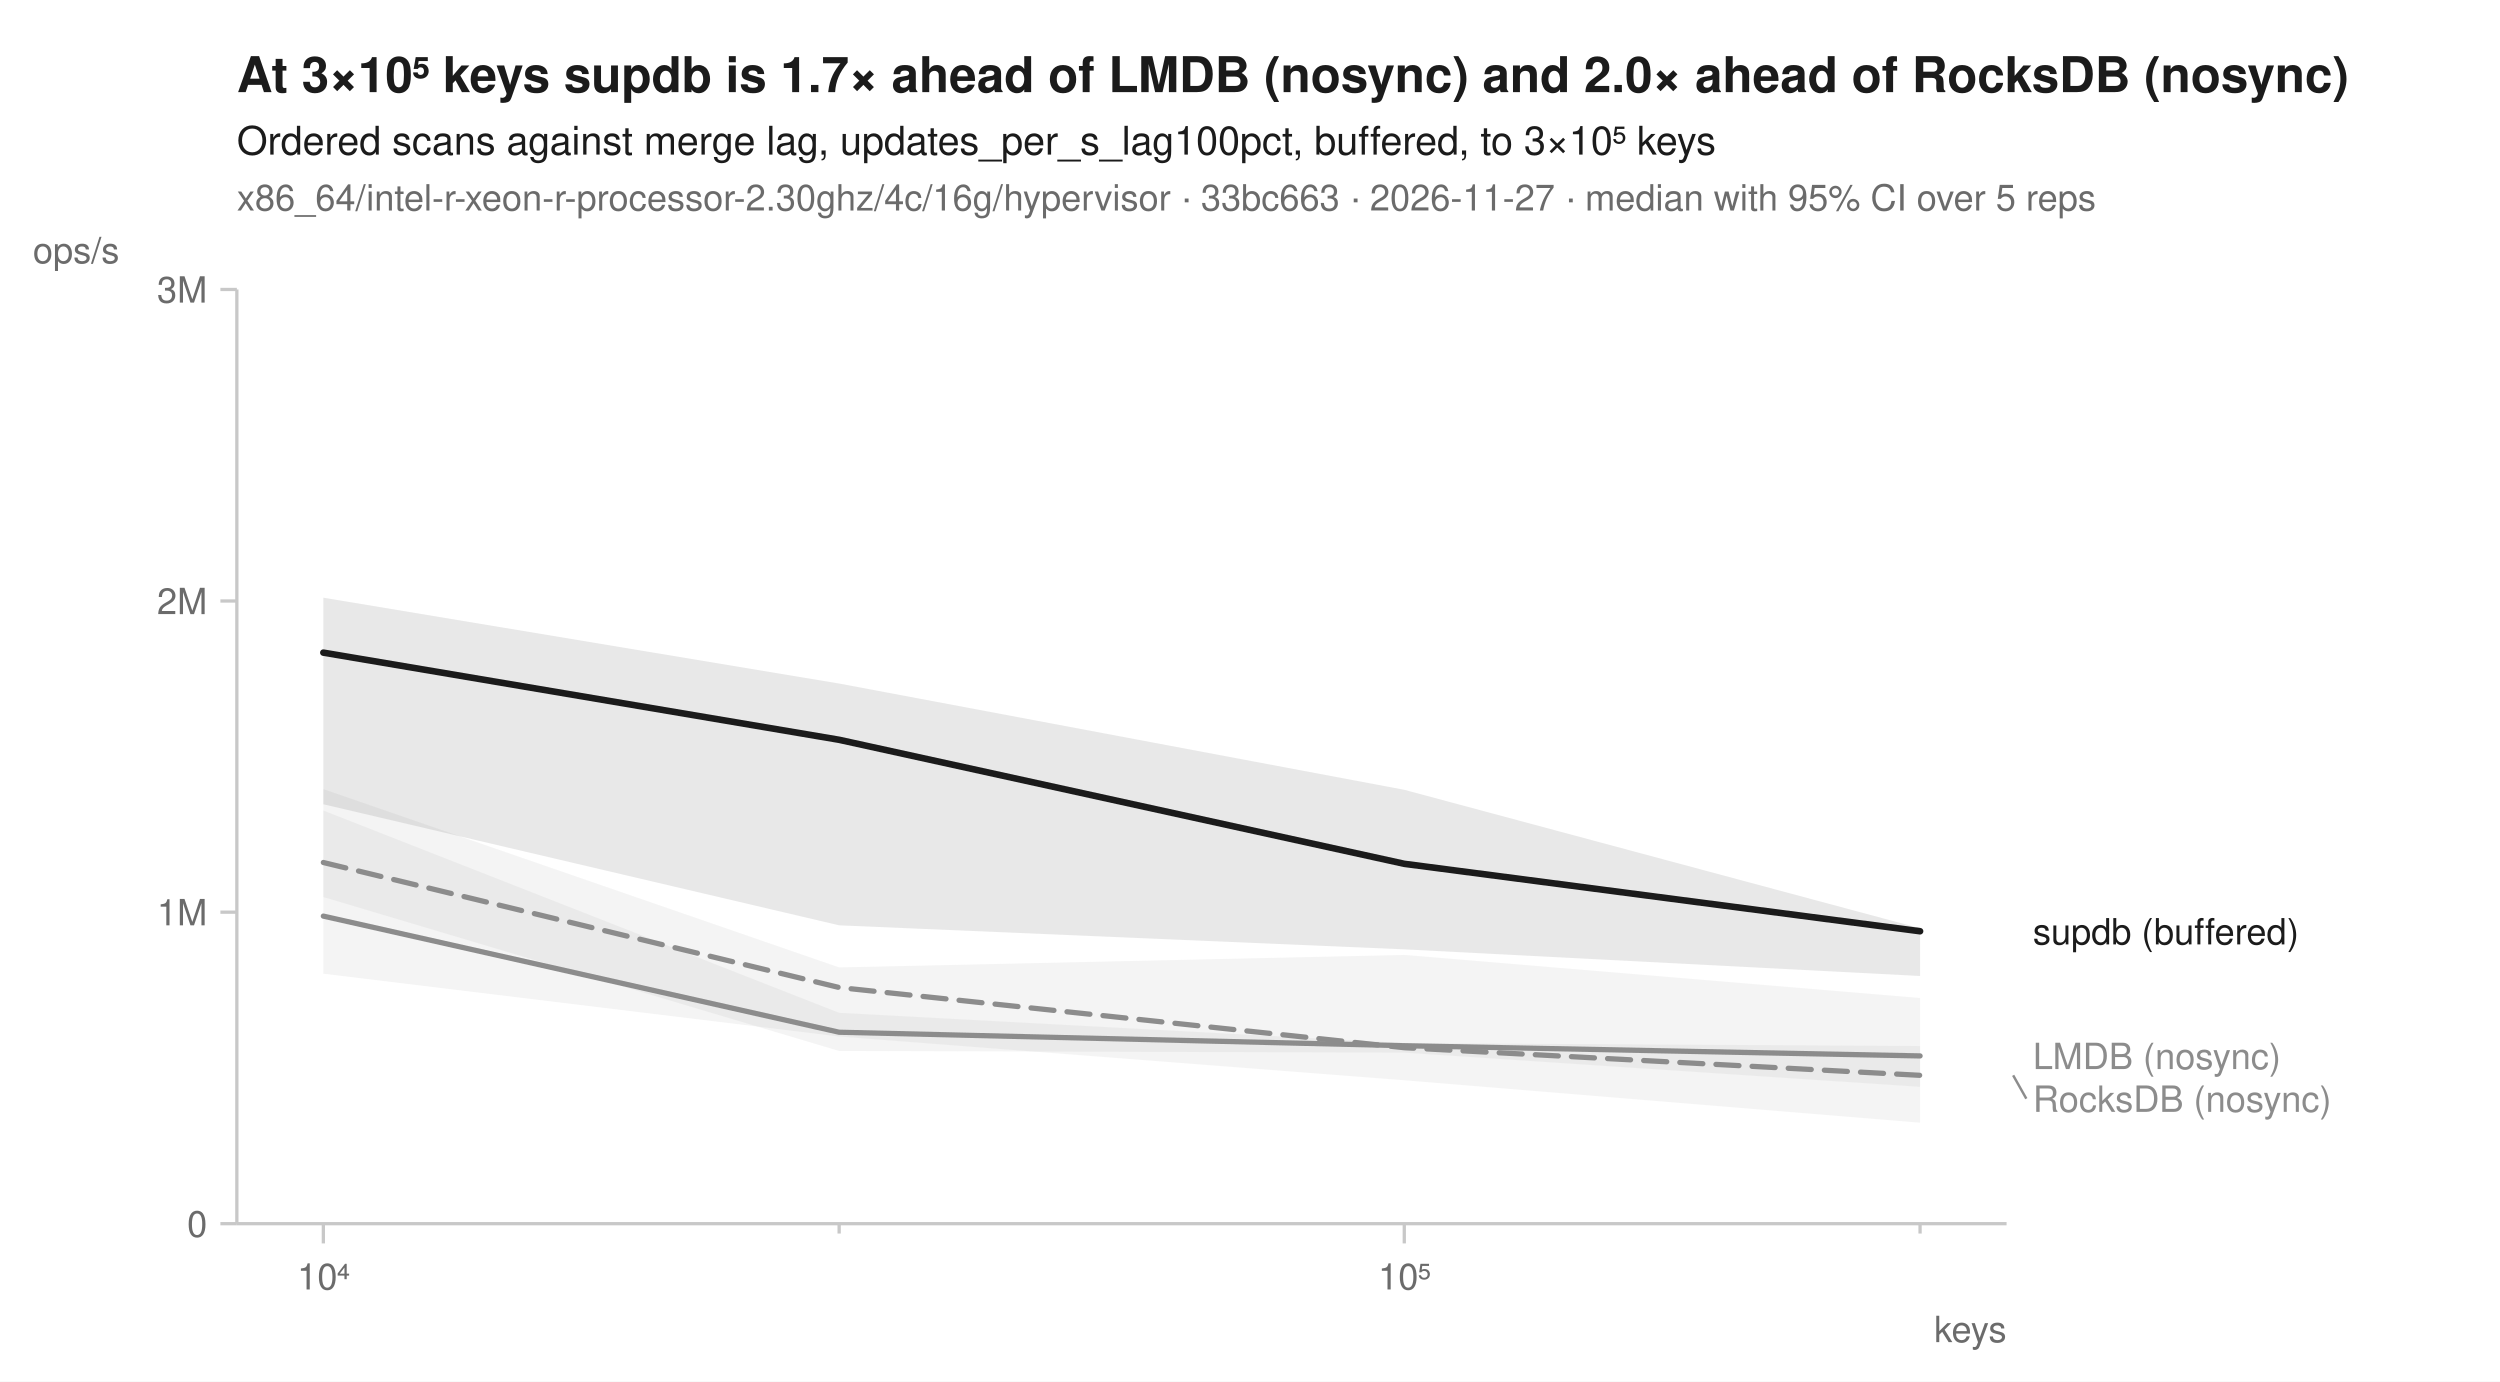
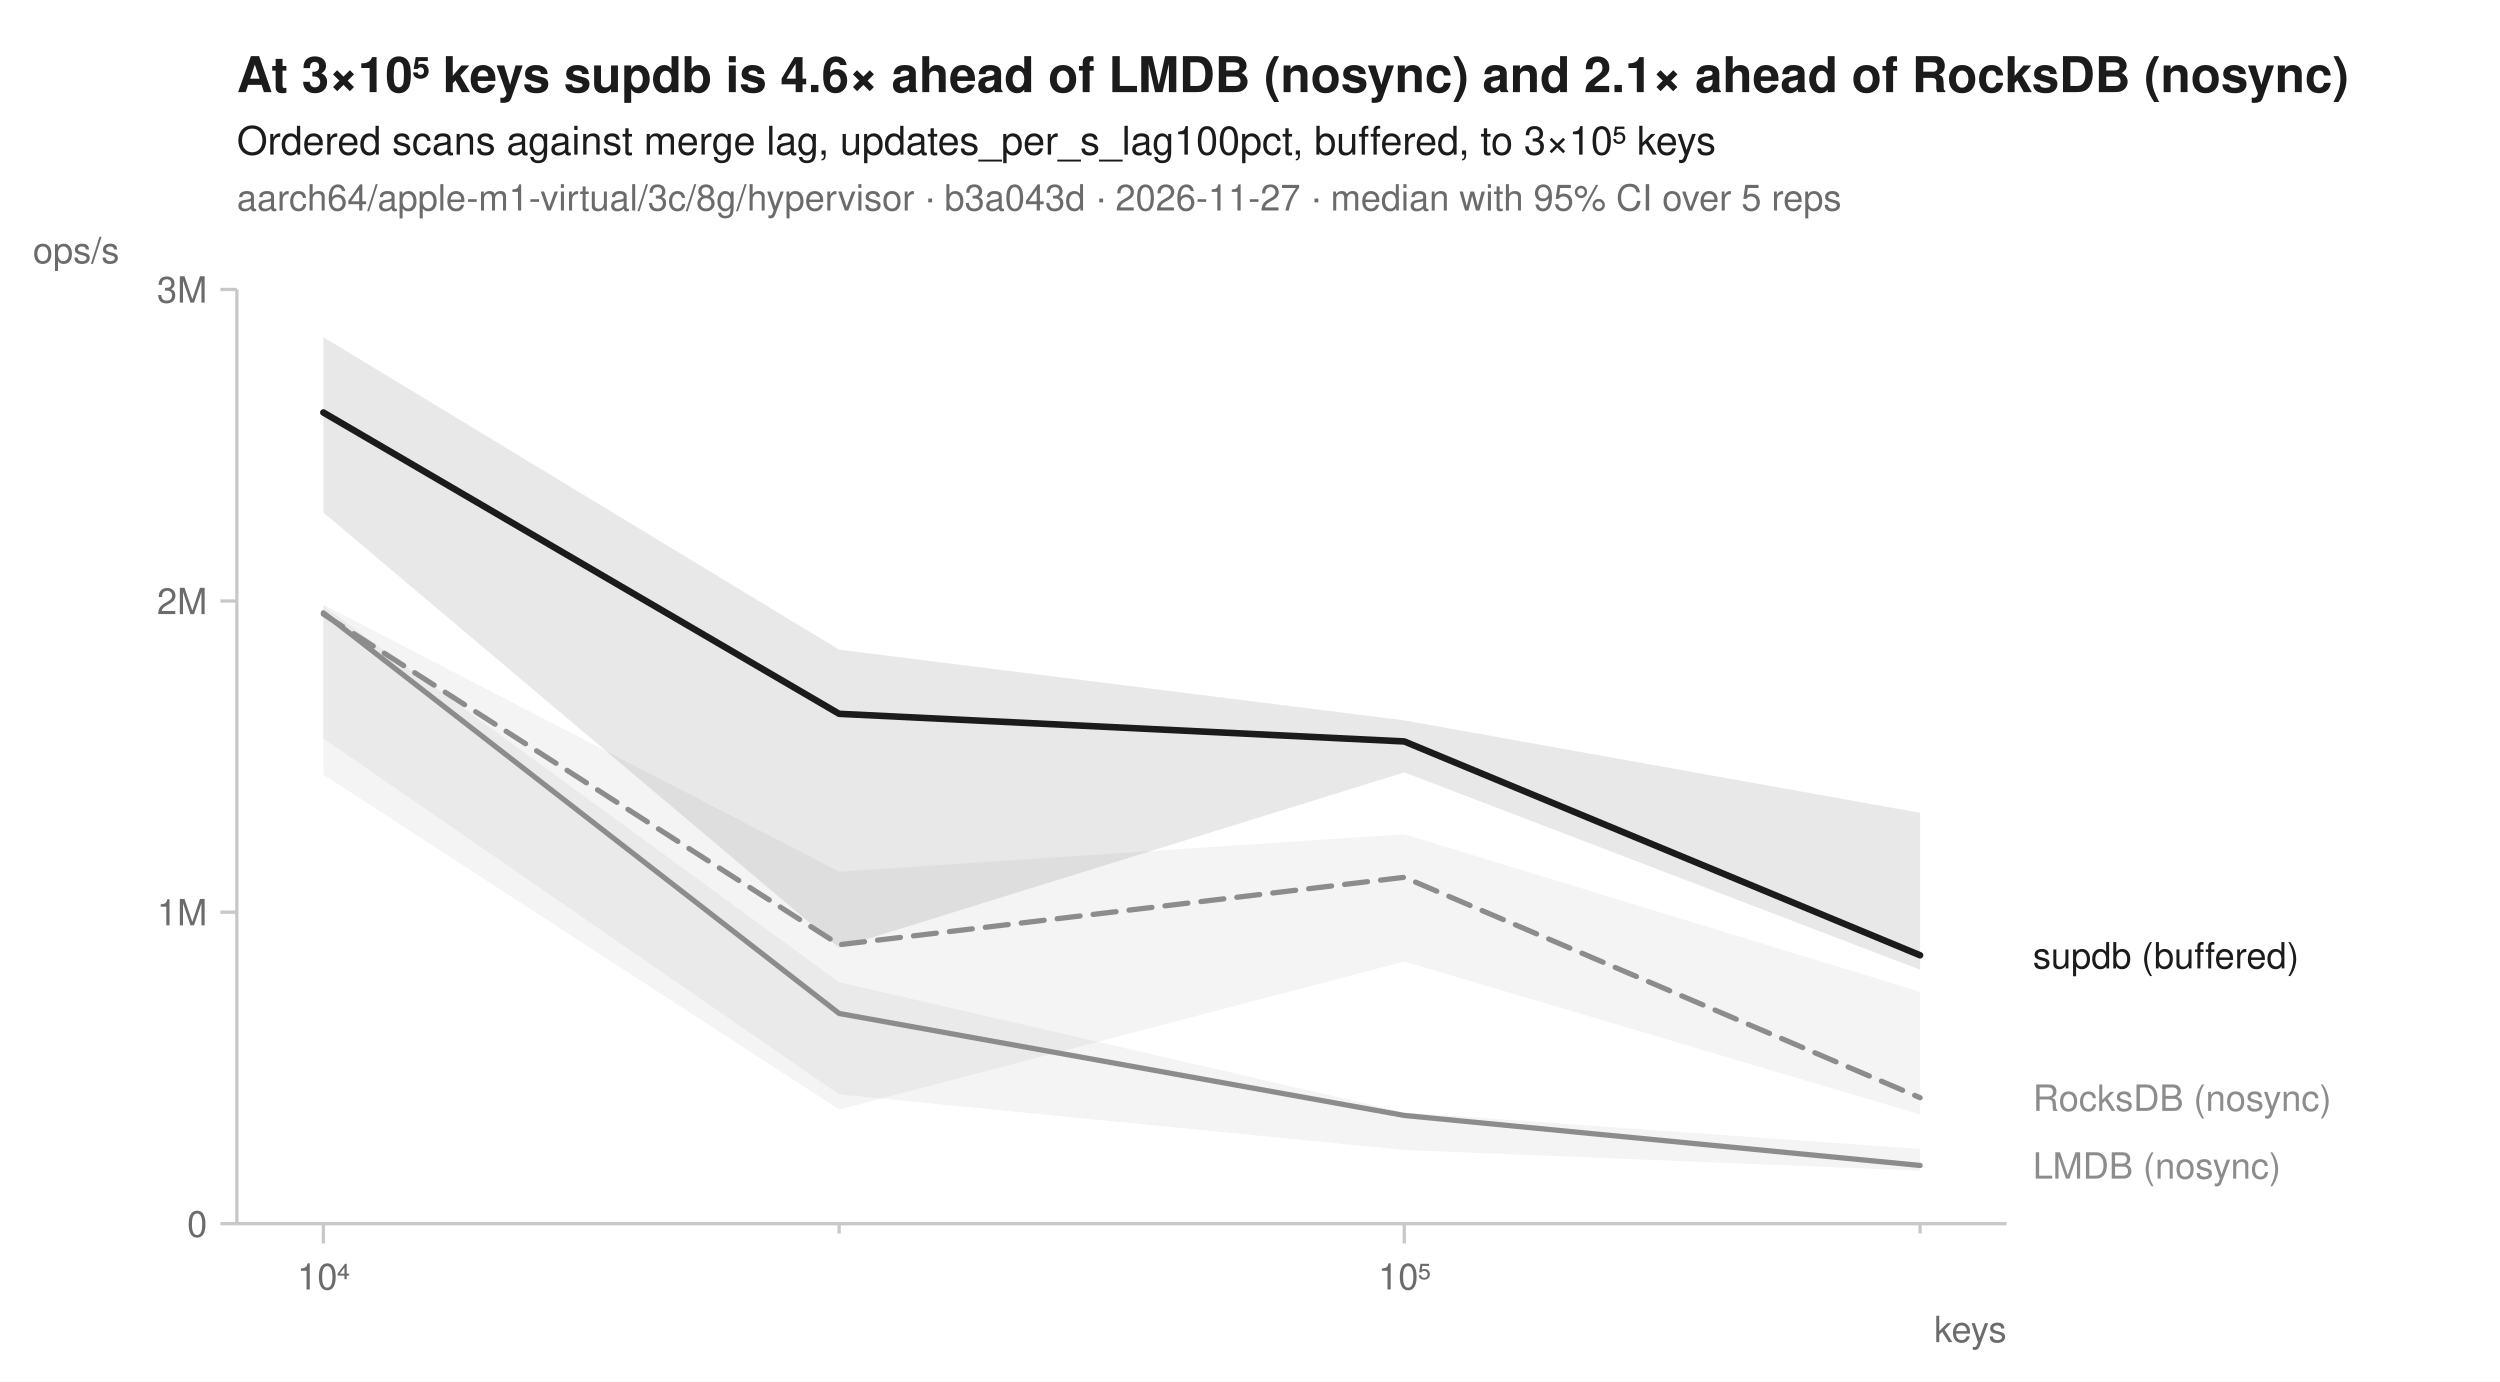
<svg xmlns="http://www.w3.org/2000/svg" width="760" height="420" viewBox="0 0 760 420" font-family="-apple-system, BlinkMacSystemFont, 'Segoe UI', Helvetica, Arial, sans-serif" fill="#1b1b1b">
  <rect width="760" height="420" fill="white" />
-   <text x="72" y="28" font-size="15" font-weight="600">At 3×10⁵ keys supdb is 1.7× ahead of LMDB (nosync) and 2.0× ahead of RocksDB (nosync)</text>
+   <text x="72" y="28" font-size="15" font-weight="600">At 3×10⁵ keys supdb is 4.6× ahead of LMDB (nosync) and 2.1× ahead of RocksDB (nosync)</text>
  <text x="72" y="47" font-size="12">Ordered scans against merge lag, updates_per_s_lag100pct, buffered, to 3×10⁵ keys</text>
-   <text x="72" y="64" font-size="11" fill="#6b6b6b">x86_64/intel-r-xeon-r-processor-2.30ghz/4c/16g/hypervisor · 33bc663 · 2026-11-27 · median with 95% CI over 5 reps</text>
+   <text x="72" y="64" font-size="11" fill="#6b6b6b">aarch64/apple-m1-virtual/3c/8g/hypervisor · b3a043d · 2026-11-27 · median with 95% CI over 5 reps</text>
  <line x1="72" y1="372" x2="610" y2="372" stroke="#c8c8c8" stroke-width="1" />
  <line x1="72" y1="88" x2="72" y2="372" stroke="#c8c8c8" stroke-width="1" />
  <line x1="98.3" y1="372" x2="98.3" y2="378" stroke="#c8c8c8" stroke-width="1" />
  <text x="98.3" y="392" font-size="11" text-anchor="middle" fill="#6b6b6b">10⁴</text>
  <line x1="255.1" y1="372" x2="255.1" y2="375" stroke="#c8c8c8" stroke-width="1" />
  <line x1="426.9" y1="372" x2="426.9" y2="378" stroke="#c8c8c8" stroke-width="1" />
  <text x="426.9" y="392" font-size="11" text-anchor="middle" fill="#6b6b6b">10⁵</text>
  <line x1="583.7" y1="372" x2="583.7" y2="375" stroke="#c8c8c8" stroke-width="1" />
  <text x="610" y="408" font-size="11" text-anchor="end" fill="#6b6b6b">keys</text>
  <line x1="67" y1="372.0" x2="72" y2="372.0" stroke="#c8c8c8" stroke-width="1" />
  <text x="63" y="376.0" font-size="11" text-anchor="end" fill="#6b6b6b">0</text>
  <line x1="67" y1="277.3" x2="72" y2="277.3" stroke="#c8c8c8" stroke-width="1" />
  <text x="63" y="281.3" font-size="11" text-anchor="end" fill="#6b6b6b">1M</text>
  <line x1="67" y1="182.7" x2="72" y2="182.7" stroke="#c8c8c8" stroke-width="1" />
  <text x="63" y="186.7" font-size="11" text-anchor="end" fill="#6b6b6b">2M</text>
  <line x1="67" y1="88.0" x2="72" y2="88.0" stroke="#c8c8c8" stroke-width="1" />
  <text x="63" y="92.0" font-size="11" text-anchor="end" fill="#6b6b6b">3M</text>
  <text x="10" y="80" font-size="11" text-anchor="start" fill="#6b6b6b">ops/s</text>
-   <path d="M98.3,239.9 L255.1,294.1 L426.9,290.3 L583.7,303.4 L583.7,330.4 L426.9,320.0 L255.1,319.5 L98.3,272.7 Z" fill="#8c8c8c" fill-opacity="0.10" />
-   <path d="M98.3,246.4 L255.1,307.9 L426.9,317.1 L583.7,318.0 L583.7,341.3 L426.9,328.4 L255.1,315.1 L98.3,296.0 Z" fill="#8c8c8c" fill-opacity="0.10" />
-   <path d="M98.3,181.7 L255.1,207.8 L426.9,240.1 L583.7,282.2 L583.7,296.7 L426.9,288.6 L255.1,281.3 L98.3,244.5 Z" fill="#1b1b1b" fill-opacity="0.10" />
-   <path d="M98.3,262.2 L255.1,300.2 L426.9,318.5 L583.7,326.9 " fill="none" stroke="#8c8c8c" stroke-width="1.6" stroke-linejoin="round" stroke-linecap="round" stroke-dasharray="7,4" />
-   <path d="M98.3,278.5 L255.1,313.8 L426.9,317.9 L583.7,321.0 " fill="none" stroke="#8c8c8c" stroke-width="1.6" stroke-linejoin="round" stroke-linecap="round" />
-   <path d="M98.3,198.4 L255.1,224.9 L426.9,262.6 L583.7,283.1 " fill="none" stroke="#1b1b1b" stroke-width="2" stroke-linejoin="round" stroke-linecap="round" />
-   <text x="618.0" y="287.1" font-size="11" fill="#1b1b1b">supdb (buffered)</text>
-   <text x="618.0" y="325.0" font-size="11" fill="#8c8c8c">LMDB (nosync)</text>
-   <line x1="612.0" y1="326.9" x2="616.0" y2="334.0" stroke="#8c8c8c" stroke-width="0.75" />
-   <text x="618.0" y="338.0" font-size="11" fill="#8c8c8c">RocksDB (nosync)</text>
+   <path d="M98.3,183.8 L255.1,265.0 L426.9,253.6 L583.7,301.5 L583.7,338.8 L426.9,292.3 L255.1,337.3 L98.3,235.5 Z" fill="#8c8c8c" fill-opacity="0.10" />
+   <path d="M98.3,184.2 L255.1,298.6 L426.9,338.2 L583.7,349.3 L583.7,355.9 L426.9,349.6 L255.1,332.7 L98.3,224.5 Z" fill="#8c8c8c" fill-opacity="0.10" />
+   <path d="M98.3,102.5 L255.1,197.5 L426.9,219.0 L583.7,247.1 L583.7,294.8 L426.9,234.8 L255.1,288.1 L98.3,155.8 Z" fill="#1b1b1b" fill-opacity="0.10" />
+   <path d="M98.3,186.7 L255.1,287.2 L426.9,266.7 L583.7,333.7 " fill="none" stroke="#8c8c8c" stroke-width="1.6" stroke-linejoin="round" stroke-linecap="round" stroke-dasharray="7,4" />
+   <path d="M98.3,186.3 L255.1,308.1 L426.9,339.1 L583.7,354.3 " fill="none" stroke="#8c8c8c" stroke-width="1.6" stroke-linejoin="round" stroke-linecap="round" />
+   <path d="M98.3,125.4 L255.1,217.0 L426.9,225.4 L583.7,290.4 " fill="none" stroke="#1b1b1b" stroke-width="2" stroke-linejoin="round" stroke-linecap="round" />
+   <text x="618.0" y="294.4" font-size="11" fill="#1b1b1b">supdb (buffered)</text>
+   <text x="618.0" y="337.7" font-size="11" fill="#8c8c8c">RocksDB (nosync)</text>
+   <text x="618.0" y="358.3" font-size="11" fill="#8c8c8c">LMDB (nosync)</text>
</svg>
